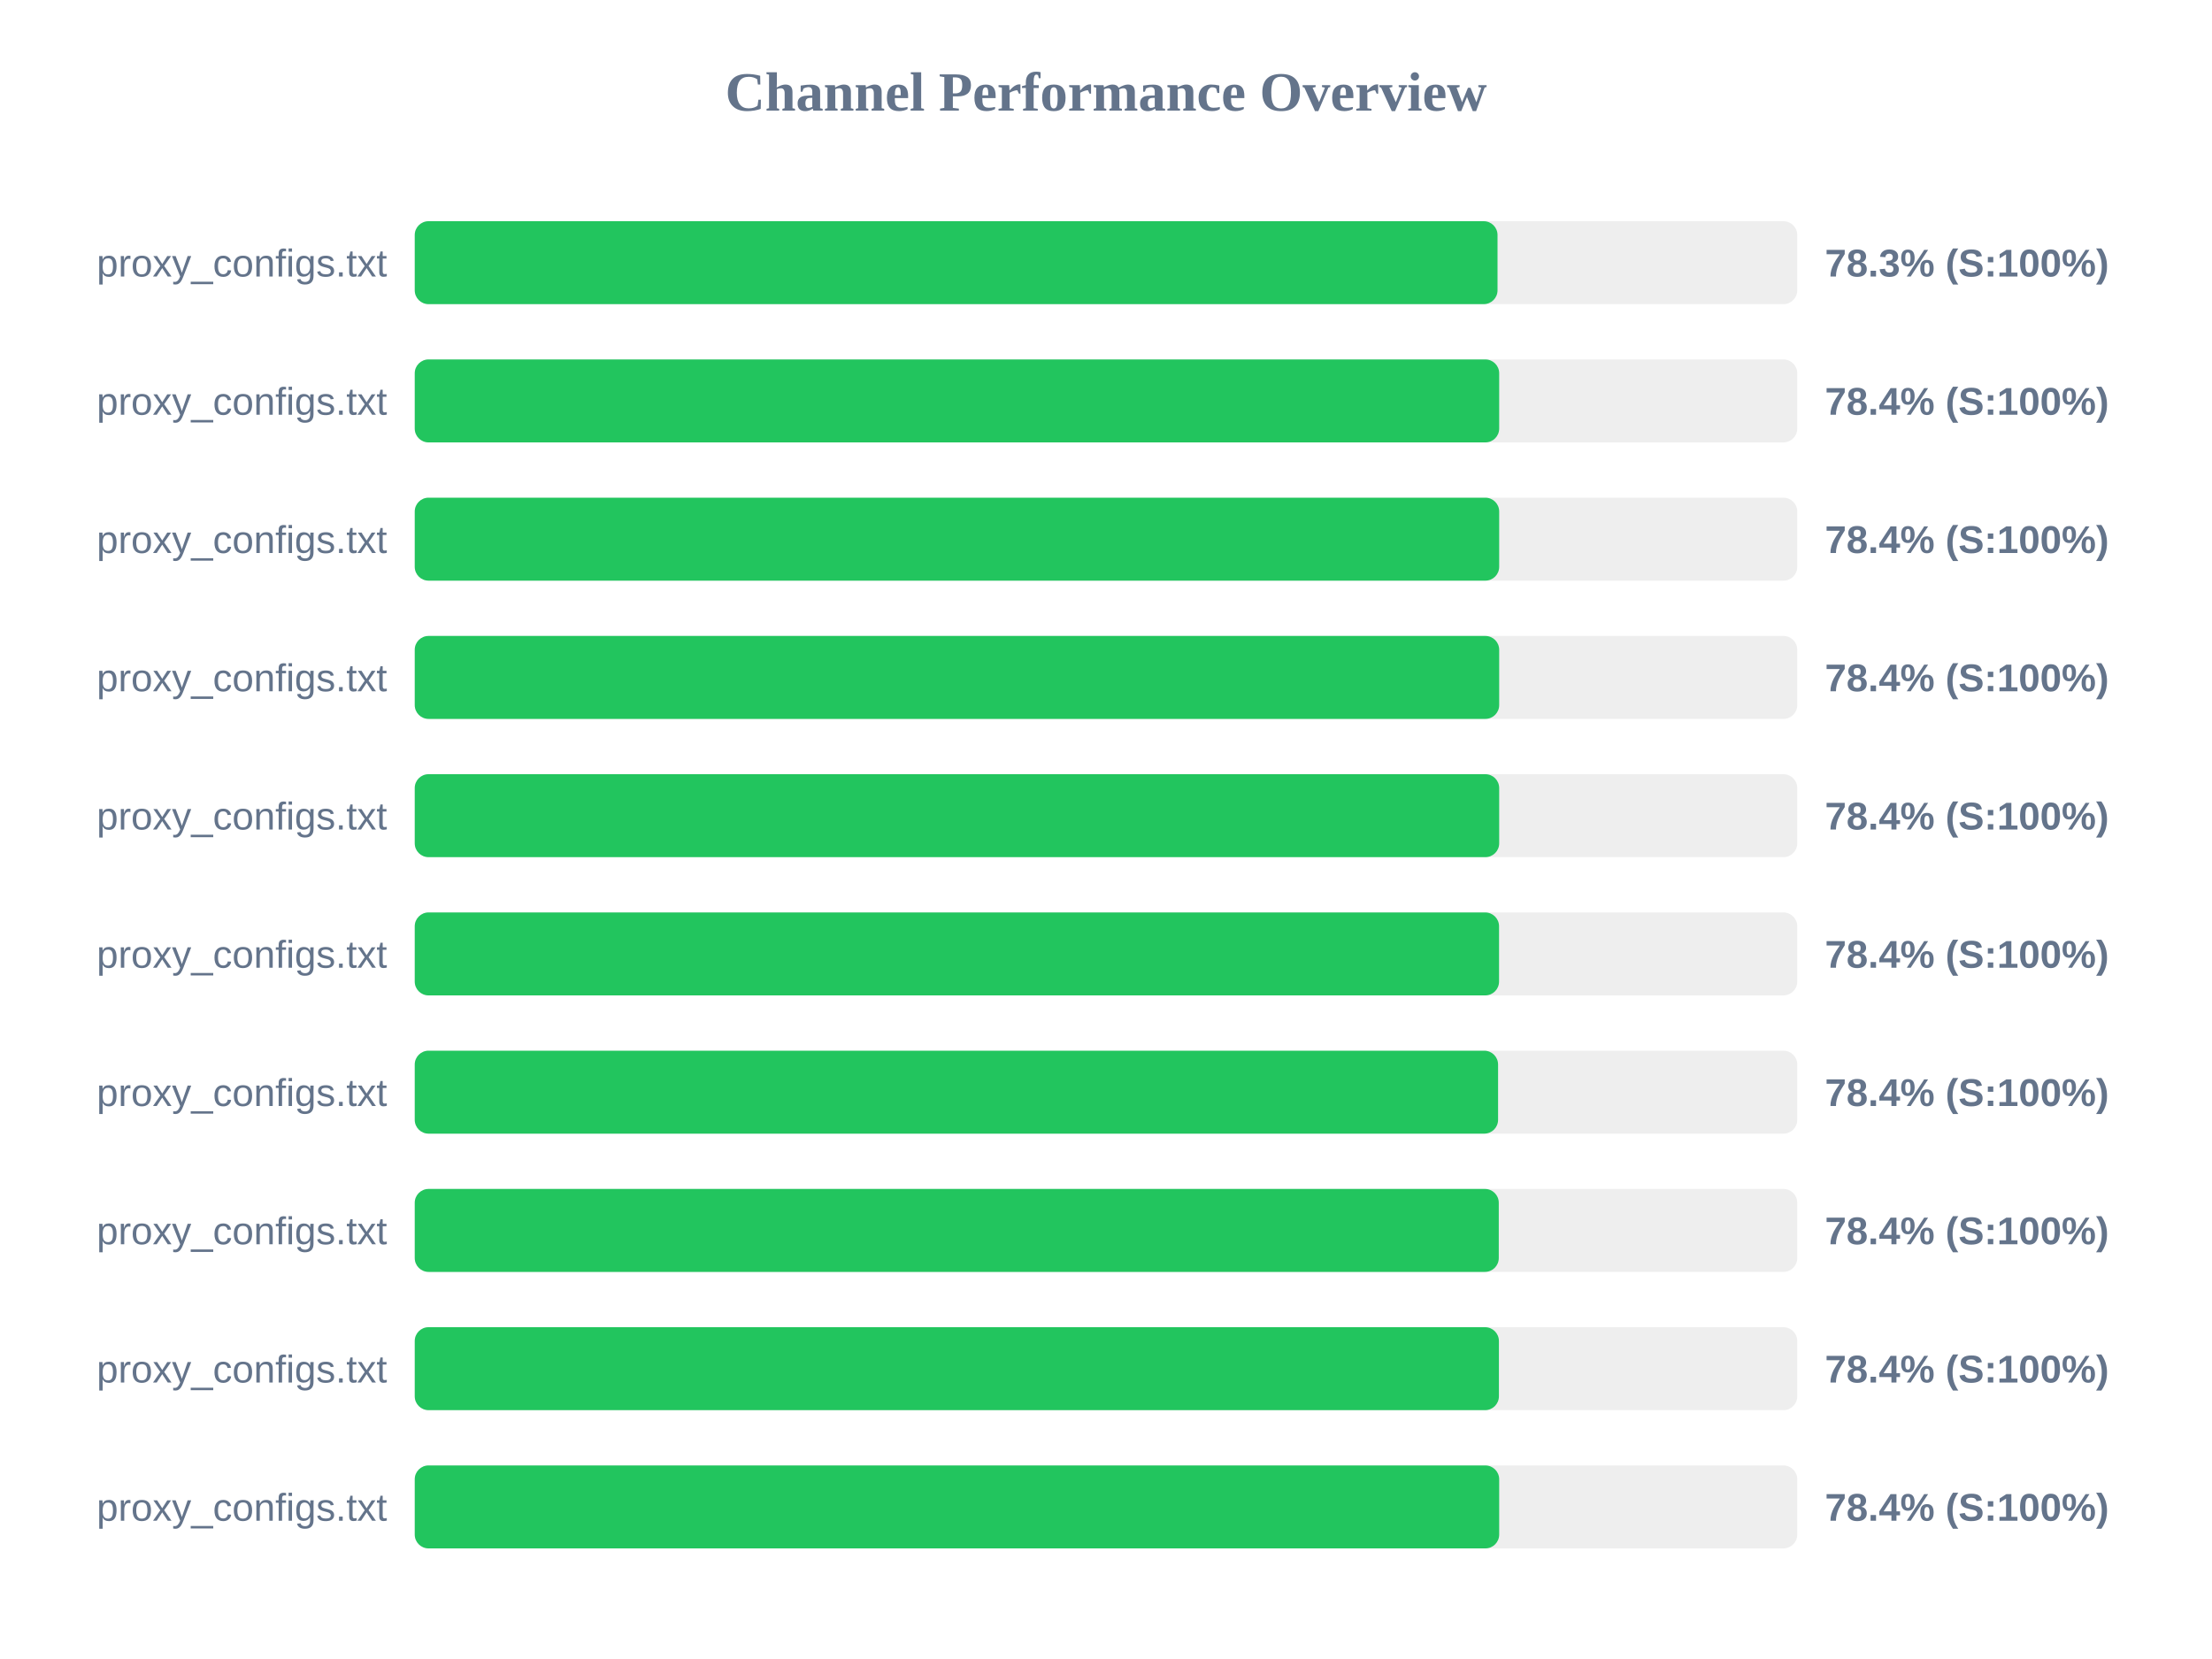
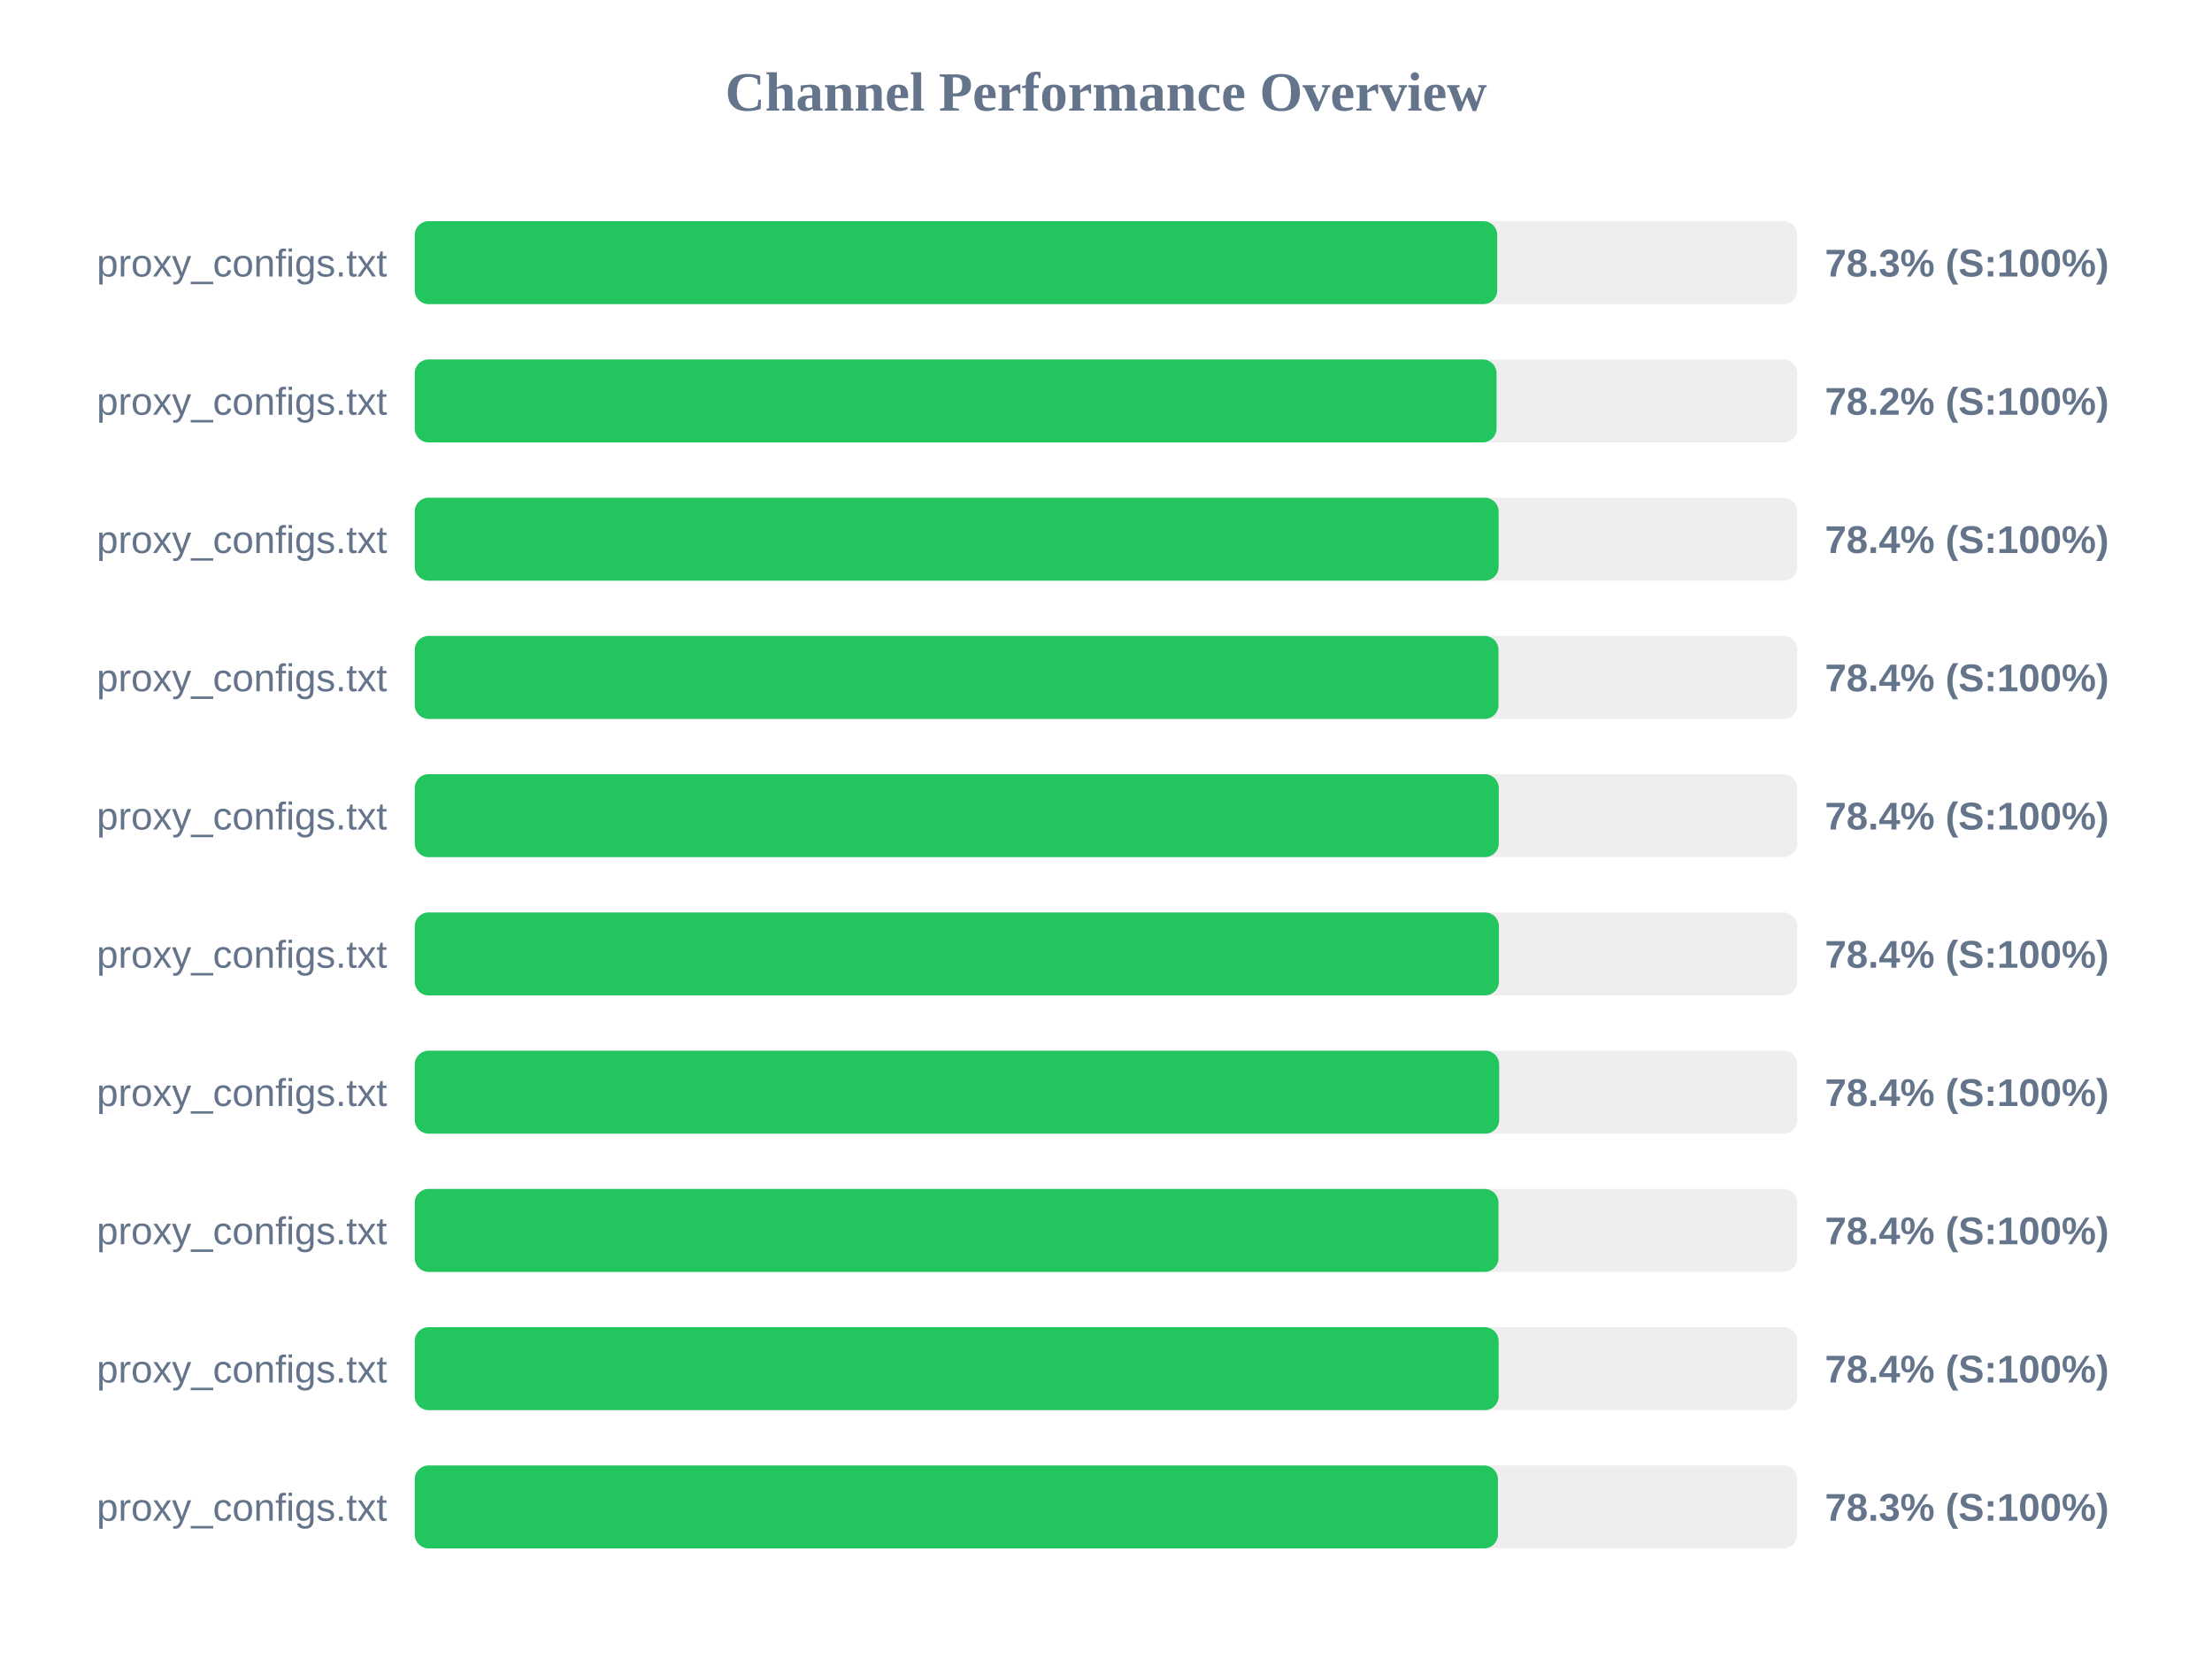
<svg xmlns="http://www.w3.org/2000/svg" width="800" height="600" version="1.1">
  <style>
        .row { font: 14px Arial; fill: #64748b; }
        .score { font: bold 14px Arial; fill: #64748b; }
    </style>
  <text x="400" y="40" text-anchor="middle" font-size="20px" font-weight="bold" fill="#64748b">Channel Performance Overview</text>
  <rect x="150" y="80" width="500" height="30" fill="#eee" rx="5" />
-   <rect x="150" y="80" width="391.6" height="30" fill="#22c55e" rx="5" />
+   <rect x="150" y="80" width="391.5" height="30" fill="#22c55e" rx="5" />
  <text x="140" y="100" text-anchor="end" class="row">proxy_configs.txt</text>
  <text x="660" y="100" text-anchor="start" class="score">78.3% (S:100%)</text>
  <rect x="150" y="130" width="500" height="30" fill="#eee" rx="5" />
-   <rect x="150" y="130" width="392.2" height="30" fill="#22c55e" rx="5" />
+   <rect x="150" y="130" width="391.25" height="30" fill="#22c55e" rx="5" />
  <text x="140" y="150" text-anchor="end" class="row">proxy_configs.txt</text>
-   <text x="660" y="150" text-anchor="start" class="score">78.4% (S:100%)</text>
+   <text x="660" y="150" text-anchor="start" class="score">78.2% (S:100%)</text>
  <rect x="150" y="180" width="500" height="30" fill="#eee" rx="5" />
-   <rect x="150" y="180" width="392.2" height="30" fill="#22c55e" rx="5" />
+   <rect x="150" y="180" width="392.0" height="30" fill="#22c55e" rx="5" />
  <text x="140" y="200" text-anchor="end" class="row">proxy_configs.txt</text>
  <text x="660" y="200" text-anchor="start" class="score">78.4% (S:100%)</text>
  <rect x="150" y="230" width="500" height="30" fill="#eee" rx="5" />
-   <rect x="150" y="230" width="392.2" height="30" fill="#22c55e" rx="5" />
+   <rect x="150" y="230" width="391.95" height="30" fill="#22c55e" rx="5" />
  <text x="140" y="250" text-anchor="end" class="row">proxy_configs.txt</text>
  <text x="660" y="250" text-anchor="start" class="score">78.4% (S:100%)</text>
  <rect x="150" y="280" width="500" height="30" fill="#eee" rx="5" />
-   <rect x="150" y="280" width="392.2" height="30" fill="#22c55e" rx="5" />
+   <rect x="150" y="280" width="392.05" height="30" fill="#22c55e" rx="5" />
  <text x="140" y="300" text-anchor="end" class="row">proxy_configs.txt</text>
  <text x="660" y="300" text-anchor="start" class="score">78.4% (S:100%)</text>
  <rect x="150" y="330" width="500" height="30" fill="#eee" rx="5" />
-   <rect x="150" y="330" width="392.15" height="30" fill="#22c55e" rx="5" />
+   <rect x="150" y="330" width="392.1" height="30" fill="#22c55e" rx="5" />
  <text x="140" y="350" text-anchor="end" class="row">proxy_configs.txt</text>
  <text x="660" y="350" text-anchor="start" class="score">78.4% (S:100%)</text>
  <rect x="150" y="380" width="500" height="30" fill="#eee" rx="5" />
-   <rect x="150" y="380" width="391.8" height="30" fill="#22c55e" rx="5" />
+   <rect x="150" y="380" width="392.2" height="30" fill="#22c55e" rx="5" />
  <text x="140" y="400" text-anchor="end" class="row">proxy_configs.txt</text>
  <text x="660" y="400" text-anchor="start" class="score">78.4% (S:100%)</text>
  <rect x="150" y="430" width="500" height="30" fill="#eee" rx="5" />
-   <rect x="150" y="430" width="392.05" height="30" fill="#22c55e" rx="5" />
+   <rect x="150" y="430" width="391.95" height="30" fill="#22c55e" rx="5" />
  <text x="140" y="450" text-anchor="end" class="row">proxy_configs.txt</text>
  <text x="660" y="450" text-anchor="start" class="score">78.4% (S:100%)</text>
  <rect x="150" y="480" width="500" height="30" fill="#eee" rx="5" />
-   <rect x="150" y="480" width="392.1" height="30" fill="#22c55e" rx="5" />
+   <rect x="150" y="480" width="392.0" height="30" fill="#22c55e" rx="5" />
  <text x="140" y="500" text-anchor="end" class="row">proxy_configs.txt</text>
  <text x="660" y="500" text-anchor="start" class="score">78.4% (S:100%)</text>
  <rect x="150" y="530" width="500" height="30" fill="#eee" rx="5" />
-   <rect x="150" y="530" width="392.2" height="30" fill="#22c55e" rx="5" />
+   <rect x="150" y="530" width="391.75" height="30" fill="#22c55e" rx="5" />
  <text x="140" y="550" text-anchor="end" class="row">proxy_configs.txt</text>
-   <text x="660" y="550" text-anchor="start" class="score">78.4% (S:100%)</text>
+   <text x="660" y="550" text-anchor="start" class="score">78.3% (S:100%)</text>
</svg>
